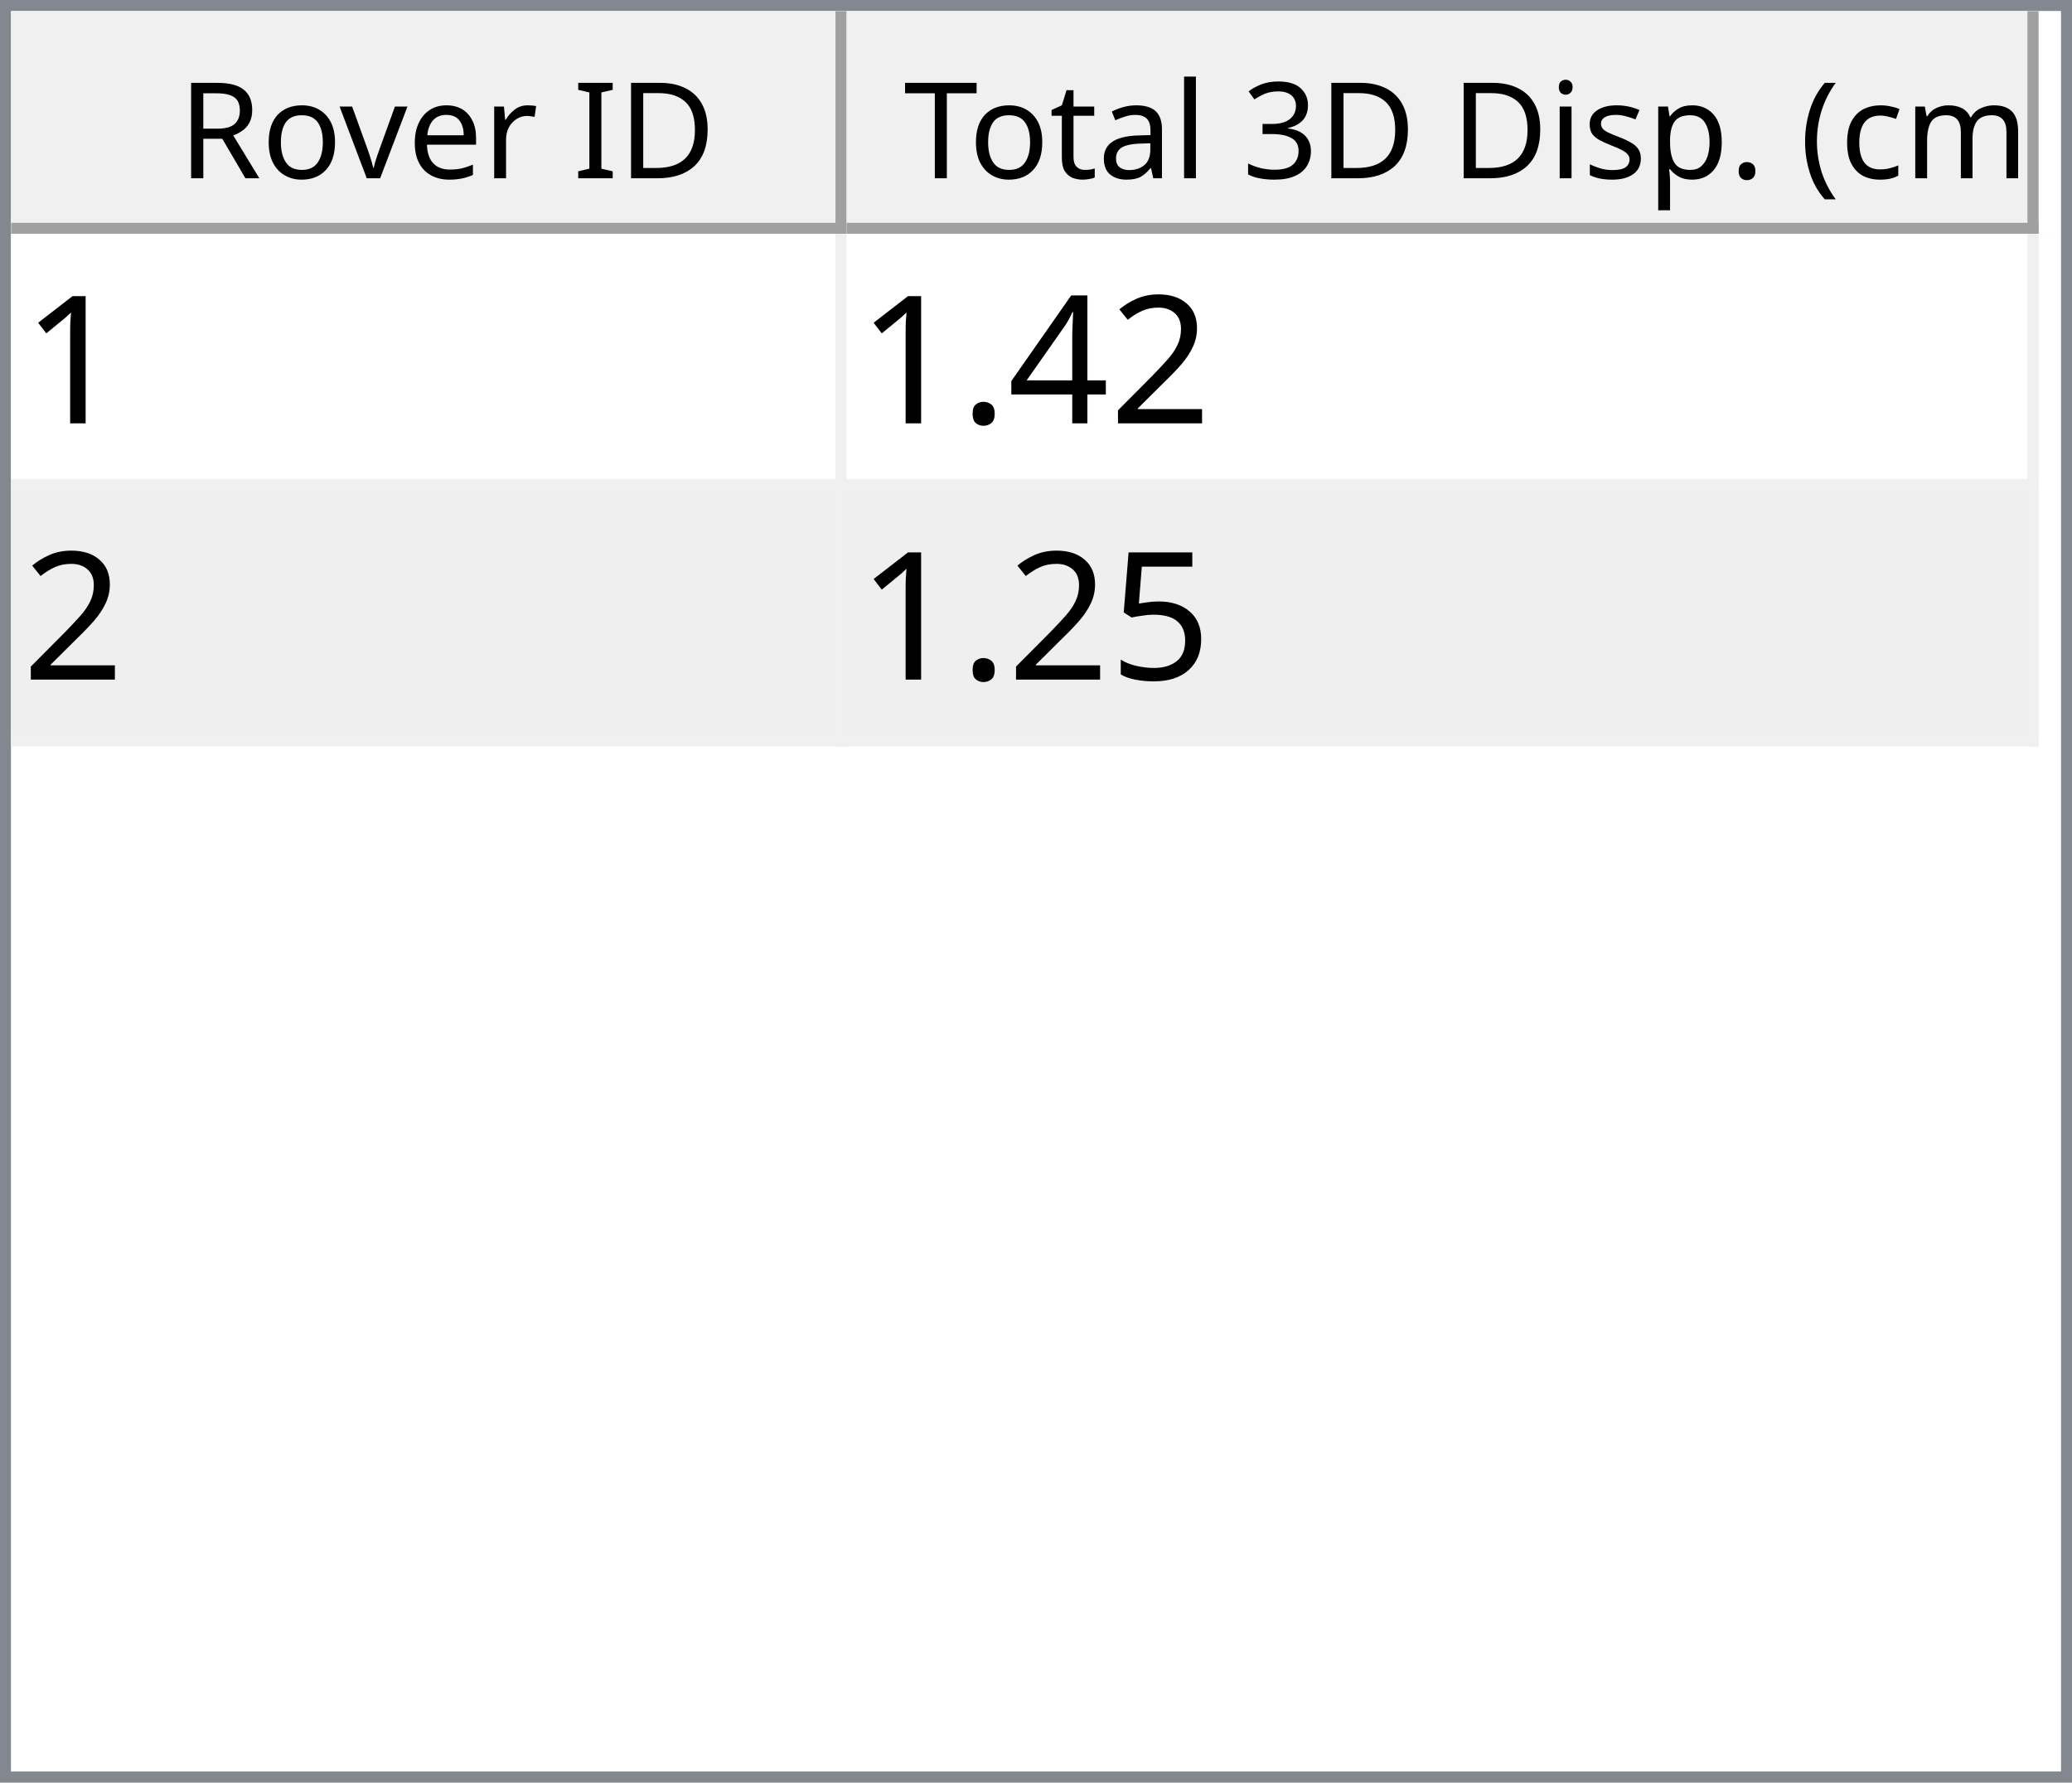
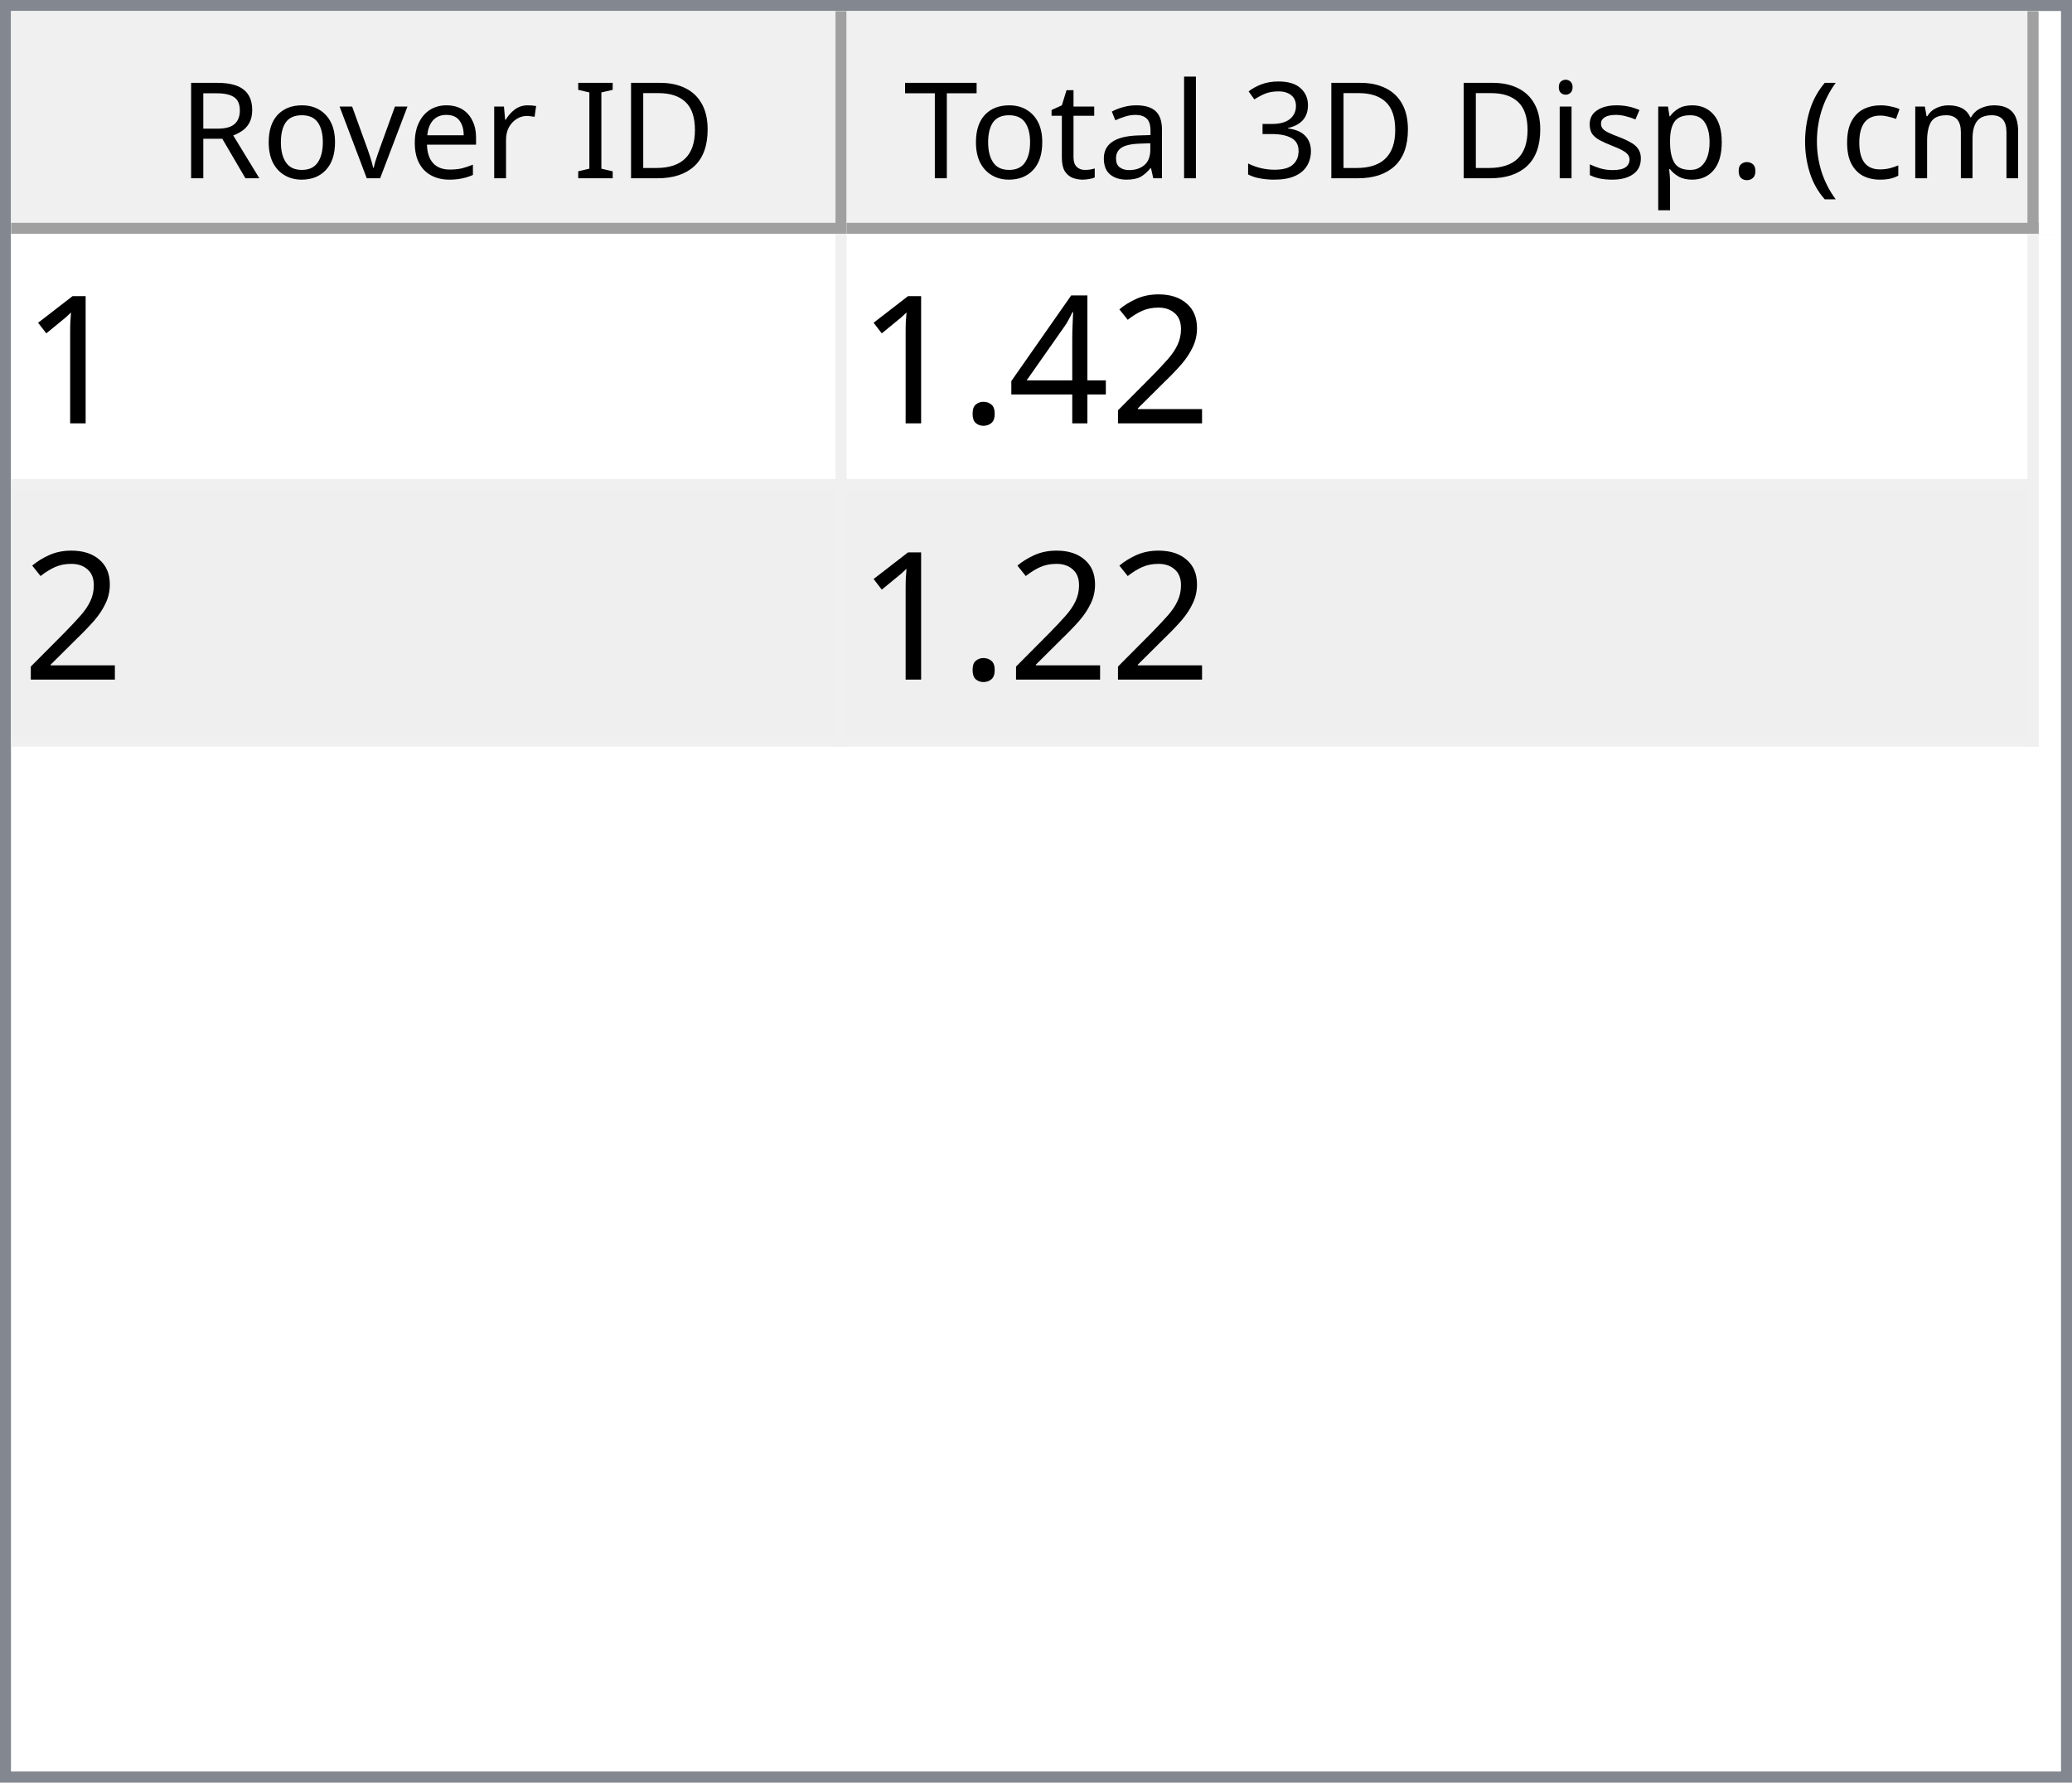
<svg xmlns="http://www.w3.org/2000/svg" style="fill-opacity:1; color-rendering:auto; color-interpolation:auto; text-rendering:auto; stroke:black; stroke-linecap:square; stroke-miterlimit:10; shape-rendering:auto; stroke-opacity:1; fill:black; stroke-dasharray:none; font-weight:normal; stroke-width:1; font-family:'Dialog'; font-style:normal; stroke-linejoin:miter; font-size:12px; stroke-dashoffset:0; image-rendering:auto;" width="186" height="160">
  <defs id="genericDefs" />
  <g>
    <defs id="defs1">
      <clipPath clipPathUnits="userSpaceOnUse" id="clipPath1">
        <path d="M0 0 L186 0 L186 160 L0 160 L0 0 Z" />
      </clipPath>
      <clipPath clipPathUnits="userSpaceOnUse" id="clipPath2">
        <path d="M0 0 L0 160 L186 160 L186 0 Z" />
      </clipPath>
      <clipPath clipPathUnits="userSpaceOnUse" id="clipPath3">
        <path d="M0 0 L0 20 L184 20 L184 0 Z" />
      </clipPath>
      <clipPath clipPathUnits="userSpaceOnUse" id="clipPath4">
        <path d="M0 0 L0 20 L75 20 L75 0 Z" />
      </clipPath>
      <clipPath clipPathUnits="userSpaceOnUse" id="clipPath5">
        <path d="M1 1 L1 19 L74 19 L74 1 Z" />
      </clipPath>
      <clipPath clipPathUnits="userSpaceOnUse" id="clipPath6">
        <path d="M0 0 L0 18 L73 18 L73 0 Z" />
      </clipPath>
      <clipPath clipPathUnits="userSpaceOnUse" id="clipPath7">
        <path d="M-0.5 -0.5 L-0.5 19.5 L74.5 19.5 L74.5 -0.5 Z" />
      </clipPath>
      <clipPath clipPathUnits="userSpaceOnUse" id="clipPath8">
        <path d="M0 0 L0 20 L107 20 L107 0 Z" />
      </clipPath>
      <clipPath clipPathUnits="userSpaceOnUse" id="clipPath9">
        <path d="M1 1 L1 19 L106 19 L106 1 Z" />
      </clipPath>
      <clipPath clipPathUnits="userSpaceOnUse" id="clipPath10">
        <path d="M0 0 L0 18 L105 18 L105 0 Z" />
      </clipPath>
      <clipPath clipPathUnits="userSpaceOnUse" id="clipPath11">
        <path d="M-0.5 -0.5 L-0.5 19.5 L106.5 19.5 L106.5 -0.5 Z" />
      </clipPath>
      <clipPath clipPathUnits="userSpaceOnUse" id="clipPath12">
        <path d="M0 0 L0 138 L184 138 L184 0 Z" />
      </clipPath>
      <clipPath clipPathUnits="userSpaceOnUse" id="clipPath13">
        <path d="M0 0 L0 46 L182 46 L182 0 Z" />
      </clipPath>
      <clipPath clipPathUnits="userSpaceOnUse" id="clipPath14">
        <path d="M-0.5 -0.5 L-0.5 45.5 L181.5 45.5 L181.5 -0.5 Z" />
      </clipPath>
      <clipPath clipPathUnits="userSpaceOnUse" id="clipPath15">
        <path d="M0 0 L0 22 L74 22 L74 0 Z" />
      </clipPath>
      <clipPath clipPathUnits="userSpaceOnUse" id="clipPath16">
        <path d="M0 0 L0 22 L106 22 L106 0 Z" />
      </clipPath>
      <font horiz-adv-x="64.551" id="font1">
        <font-face ascent="107.91" descent="25.098" units-per-em="100" style="font-style:normal; font-family:Segoe UI; font-weight:normal;" />
        <missing-glyph horiz-adv-x="64.551" d="M8.109 0 L8.109 68.266 L56.453 68.266 L56.453 0 L8.109 0 ZM15.328 7.234 L49.219 7.234 L49.219 61.031 L15.328 61.031 L15.328 7.234 Z" />
        <glyph unicode="D" horiz-adv-x="70.117" d="M9.188 0 L9.188 70.016 L28.516 70.016 Q65.531 70.016 65.531 35.891 Q65.531 19.672 55.25 9.836 Q44.969 0 27.734 0 L9.188 0 ZM17.391 62.594 L17.391 7.422 L27.828 7.422 Q41.609 7.422 49.273 14.797 Q56.938 22.172 56.938 35.688 Q56.938 62.594 28.328 62.594 L17.391 62.594 Z" />
        <glyph unicode="I" horiz-adv-x="26.611" d="M17.391 0 L9.188 0 L9.188 70.016 L17.391 70.016 L17.391 0 Z" />
        <glyph unicode=" " horiz-adv-x="27.393" d="" />
        <glyph unicode="r" horiz-adv-x="34.766" d="M34.188 41.891 Q32.078 43.5 28.125 43.5 Q23 43.5 19.555 38.672 Q16.109 33.844 16.109 25.484 L16.109 0 L8.109 0 L8.109 50 L16.109 50 L16.109 39.703 L16.312 39.703 Q18.016 44.969 21.531 47.922 Q25.047 50.875 29.391 50.875 Q32.516 50.875 34.188 50.203 L34.188 41.891 Z" />
        <glyph unicode="e" horiz-adv-x="52.295" d="M48.297 23 L12.984 23 Q13.188 14.656 17.484 10.109 Q21.781 5.562 29.297 5.562 Q37.75 5.562 44.828 11.141 L44.828 3.609 Q38.234 -1.172 27.391 -1.172 Q16.797 -1.172 10.742 5.641 Q4.688 12.453 4.688 24.812 Q4.688 36.469 11.305 43.82 Q17.922 51.172 27.734 51.172 Q37.547 51.172 42.922 44.828 Q48.297 38.484 48.297 27.203 L48.297 23 ZM40.094 29.781 Q40.047 36.719 36.75 40.578 Q33.453 44.438 27.594 44.438 Q21.922 44.438 17.969 40.383 Q14.016 36.328 13.094 29.781 L40.094 29.781 Z" />
        <glyph unicode="v" horiz-adv-x="47.9" d="M47.406 50 L27.484 0 L19.625 0 L0.688 50 L9.469 50 L22.172 13.672 Q23.578 9.672 23.922 6.688 L24.125 6.688 Q24.609 10.453 25.688 13.484 L38.969 50 L47.406 50 Z" />
        <glyph unicode="o" horiz-adv-x="58.594" d="M29 -1.172 Q17.922 -1.172 11.305 5.836 Q4.688 12.844 4.688 24.422 Q4.688 37.016 11.57 44.094 Q18.453 51.172 30.172 51.172 Q41.359 51.172 47.633 44.289 Q53.906 37.406 53.906 25.203 Q53.906 13.234 47.141 6.031 Q40.375 -1.172 29 -1.172 ZM29.594 44.438 Q21.875 44.438 17.383 39.188 Q12.891 33.938 12.891 24.703 Q12.891 15.828 17.43 10.695 Q21.969 5.562 29.594 5.562 Q37.359 5.562 41.531 10.594 Q45.703 15.625 45.703 24.906 Q45.703 34.281 41.531 39.359 Q37.359 44.438 29.594 44.438 Z" />
        <glyph unicode="R" horiz-adv-x="59.814" d="M59.375 0 L49.609 0 L37.891 19.625 Q36.281 22.359 34.766 24.289 Q33.25 26.219 31.664 27.438 Q30.078 28.656 28.25 29.219 Q26.422 29.781 24.125 29.781 L17.391 29.781 L17.391 0 L9.188 0 L9.188 70.016 L30.078 70.016 Q34.672 70.016 38.555 68.867 Q42.438 67.719 45.289 65.375 Q48.141 63.031 49.758 59.547 Q51.375 56.062 51.375 51.375 Q51.375 47.703 50.273 44.656 Q49.172 41.609 47.148 39.211 Q45.125 36.812 42.266 35.133 Q39.406 33.453 35.844 32.516 L35.844 32.328 Q37.594 31.547 38.891 30.547 Q40.188 29.547 41.359 28.18 Q42.531 26.812 43.68 25.078 Q44.828 23.344 46.234 21.047 L59.375 0 ZM17.391 62.594 L17.391 37.203 L28.516 37.203 Q31.594 37.203 34.203 38.133 Q36.812 39.062 38.719 40.797 Q40.625 42.531 41.703 45.047 Q42.781 47.562 42.781 50.688 Q42.781 56.297 39.141 59.445 Q35.5 62.594 28.609 62.594 L17.391 62.594 Z" />
        <glyph unicode=")" horiz-adv-x="30.176" d="M8.297 -15.922 L1.172 -15.922 Q16.406 2.344 16.406 26.812 Q16.406 51.469 1.078 70.016 L8.297 70.016 Q23.531 52.156 23.531 26.703 Q23.531 1.375 8.297 -15.922 Z" />
        <glyph unicode="m" horiz-adv-x="86.133" d="M79.109 0 L71.094 0 L71.094 28.719 Q71.094 37.016 68.531 40.727 Q65.969 44.438 59.906 44.438 Q54.781 44.438 51.195 39.75 Q47.609 35.062 47.609 28.516 L47.609 0 L39.594 0 L39.594 29.688 Q39.594 44.438 28.219 44.438 Q22.953 44.438 19.531 40.016 Q16.109 35.594 16.109 28.516 L16.109 0 L8.109 0 L8.109 50 L16.109 50 L16.109 42.094 L16.312 42.094 Q21.625 51.172 31.844 51.172 Q36.969 51.172 40.773 48.312 Q44.578 45.453 46 40.828 Q51.562 51.172 62.594 51.172 Q79.109 51.172 79.109 30.812 L79.109 0 Z" />
        <glyph unicode="c" horiz-adv-x="46.191" d="M42.188 2.297 Q36.422 -1.172 28.516 -1.172 Q17.828 -1.172 11.258 5.789 Q4.688 12.75 4.688 23.828 Q4.688 36.188 11.766 43.68 Q18.844 51.172 30.672 51.172 Q37.25 51.172 42.281 48.734 L42.281 40.531 Q36.719 44.438 30.375 44.438 Q22.703 44.438 17.797 38.945 Q12.891 33.453 12.891 24.516 Q12.891 15.719 17.508 10.641 Q22.125 5.562 29.891 5.562 Q36.422 5.562 42.188 9.906 L42.188 2.297 Z" />
        <glyph unicode="(" horiz-adv-x="30.176" d="M29.109 -15.922 L21.969 -15.922 Q6.844 1.375 6.844 26.703 Q6.844 52.156 21.969 70.016 L29.203 70.016 Q13.875 51.469 13.875 26.812 Q13.875 2.344 29.109 -15.922 Z" />
        <glyph unicode="." horiz-adv-x="21.68" d="M10.891 -1.078 Q8.641 -1.078 7.055 0.539 Q5.469 2.156 5.469 4.391 Q5.469 6.641 7.055 8.273 Q8.641 9.906 10.891 9.906 Q13.188 9.906 14.797 8.273 Q16.406 6.641 16.406 4.391 Q16.406 2.156 14.797 0.539 Q13.188 -1.078 10.891 -1.078 Z" />
        <glyph unicode="p" horiz-adv-x="58.789" d="M16.312 7.234 L16.109 7.234 L16.109 -23 L8.109 -23 L8.109 50 L16.109 50 L16.109 41.219 L16.312 41.219 Q22.219 51.172 33.594 51.172 Q43.266 51.172 48.688 44.461 Q54.109 37.75 54.109 26.469 Q54.109 13.922 48 6.375 Q41.891 -1.172 31.297 -1.172 Q21.578 -1.172 16.312 7.234 ZM16.109 27.391 L16.109 20.406 Q16.109 14.203 20.141 9.883 Q24.172 5.562 30.375 5.562 Q37.641 5.562 41.773 11.133 Q45.906 16.703 45.906 26.609 Q45.906 34.969 42.047 39.703 Q38.188 44.438 31.594 44.438 Q24.609 44.438 20.359 39.578 Q16.109 34.719 16.109 27.391 Z" />
        <glyph unicode="s" horiz-adv-x="42.432" d="M5.078 1.812 L5.078 10.406 Q11.625 5.562 19.484 5.562 Q30.031 5.562 30.031 12.594 Q30.031 14.594 29.125 15.992 Q28.219 17.391 26.68 18.461 Q25.141 19.531 23.07 20.383 Q21 21.234 18.609 22.172 Q15.281 23.484 12.766 24.828 Q10.25 26.172 8.57 27.859 Q6.891 29.547 6.031 31.695 Q5.172 33.844 5.172 36.719 Q5.172 40.234 6.789 42.945 Q8.406 45.656 11.086 47.484 Q13.766 49.312 17.211 50.242 Q20.656 51.172 24.312 51.172 Q30.812 51.172 35.938 48.922 L35.938 40.828 Q30.422 44.438 23.25 44.438 Q21 44.438 19.195 43.922 Q17.391 43.406 16.094 42.477 Q14.797 41.547 14.086 40.258 Q13.375 38.969 13.375 37.406 Q13.375 35.453 14.086 34.133 Q14.797 32.812 16.164 31.789 Q17.531 30.766 19.484 29.938 Q21.438 29.109 23.922 28.125 Q27.25 26.859 29.883 25.516 Q32.516 24.172 34.375 22.484 Q36.234 20.797 37.234 18.602 Q38.234 16.406 38.234 13.375 Q38.234 9.672 36.602 6.938 Q34.969 4.203 32.234 2.398 Q29.5 0.594 25.93 -0.289 Q22.359 -1.172 18.453 -1.172 Q10.75 -1.172 5.078 1.812 Z" />
        <glyph unicode="i" horiz-adv-x="24.219" d="M12.203 62.703 Q10.062 62.703 8.547 64.164 Q7.031 65.625 7.031 67.875 Q7.031 70.125 8.547 71.609 Q10.062 73.094 12.203 73.094 Q14.406 73.094 15.945 71.609 Q17.484 70.125 17.484 67.875 Q17.484 65.719 15.945 64.211 Q14.406 62.703 12.203 62.703 ZM16.109 0 L8.109 0 L8.109 50 L16.109 50 L16.109 0 Z" />
        <glyph unicode="3" horiz-adv-x="53.906" d="M46.531 19.828 Q46.531 15.094 44.75 11.211 Q42.969 7.328 39.719 4.57 Q36.469 1.812 31.93 0.297 Q27.391 -1.219 21.922 -1.219 Q11.922 -1.219 6 2.594 L6 11.188 Q13.094 5.609 22.219 5.609 Q25.875 5.609 28.828 6.539 Q31.781 7.469 33.906 9.227 Q36.031 10.984 37.18 13.477 Q38.328 15.969 38.328 19.094 Q38.328 32.812 18.797 32.812 L12.984 32.812 L12.984 39.594 L18.5 39.594 Q35.797 39.594 35.797 52.484 Q35.797 64.406 22.609 64.406 Q15.188 64.406 8.688 59.422 L8.688 67.188 Q15.375 71.188 24.609 71.188 Q29 71.188 32.57 69.969 Q36.141 68.75 38.68 66.555 Q41.219 64.359 42.609 61.281 Q44 58.203 44 54.5 Q44 40.672 30.031 36.719 L30.031 36.531 Q33.594 36.141 36.625 34.797 Q39.656 33.453 41.852 31.305 Q44.047 29.156 45.289 26.25 Q46.531 23.344 46.531 19.828 Z" />
        <glyph unicode="l" horiz-adv-x="24.219" d="M16.109 0 L8.109 0 L8.109 74.031 L16.109 74.031 L16.109 0 Z" />
        <glyph unicode="a" horiz-adv-x="50.879" d="M43.891 0 L35.891 0 L35.891 7.812 L35.688 7.812 Q30.469 -1.172 20.312 -1.172 Q12.844 -1.172 8.617 2.781 Q4.391 6.734 4.391 13.281 Q4.391 27.297 20.906 29.594 L35.891 31.688 Q35.891 44.438 25.594 44.438 Q16.547 44.438 9.281 38.281 L9.281 46.484 Q16.656 51.172 26.266 51.172 Q43.891 51.172 43.891 32.516 L43.891 0 ZM35.891 25.297 L23.828 23.641 Q18.266 22.859 15.43 20.875 Q12.594 18.891 12.594 13.875 Q12.594 10.203 15.211 7.883 Q17.828 5.562 22.172 5.562 Q28.125 5.562 32.008 9.742 Q35.891 13.922 35.891 20.312 L35.891 25.297 Z" />
        <glyph unicode="t" horiz-adv-x="33.887" d="M31.297 0.484 Q28.469 -1.078 23.828 -1.078 Q10.688 -1.078 10.688 13.578 L10.688 43.172 L2.094 43.172 L2.094 50 L10.688 50 L10.688 62.203 L18.703 64.797 L18.703 50 L31.297 50 L31.297 43.172 L18.703 43.172 L18.703 14.984 Q18.703 9.969 20.414 7.82 Q22.125 5.672 26.078 5.672 Q29.109 5.672 31.297 7.328 L31.297 0.484 Z" />
        <glyph unicode="T" horiz-adv-x="52.393" d="M50.594 62.594 L30.375 62.594 L30.375 0 L22.172 0 L22.172 62.594 L2 62.594 L2 70.016 L50.594 70.016 L50.594 62.594 Z" />
      </font>
      <font horiz-adv-x="75.0" id="font2">
        <font-face ascent="100.537" descent="21.973" units-per-em="100" style="font-style:normal; font-family:sans-serif; font-weight:normal;" />
        <missing-glyph horiz-adv-x="75.0" d="M12.5 0 L12.5 62.5 L62.5 62.5 L62.5 0 L12.5 0 ZM14.062 1.562 L60.938 1.562 L60.938 60.938 L14.062 60.938 L14.062 1.562 Z" />
        <glyph unicode="1" horiz-adv-x="55.615" d="M37.25 0 L28.469 0 L28.469 56 Q25.297 52.984 20.141 49.953 Q14.984 46.922 10.891 45.406 L10.891 53.906 Q18.266 57.375 23.781 62.305 Q29.297 67.234 31.594 71.875 L37.25 71.875 L37.25 0 Z" />
        <glyph unicode="2" horiz-adv-x="55.615" d="M50.344 8.453 L50.344 0 L3.031 0 Q2.938 3.172 4.047 6.109 Q5.859 10.938 9.836 15.625 Q13.812 20.312 21.344 26.469 Q33.016 36.031 37.117 41.625 Q41.219 47.219 41.219 52.203 Q41.219 57.422 37.477 61.008 Q33.734 64.594 27.734 64.594 Q21.391 64.594 17.578 60.789 Q13.766 56.984 13.719 50.25 L4.688 51.172 Q5.609 61.281 11.664 66.578 Q17.719 71.875 27.938 71.875 Q38.234 71.875 44.242 66.164 Q50.25 60.453 50.25 52 Q50.25 47.703 48.492 43.555 Q46.734 39.406 42.656 34.812 Q38.578 30.219 29.109 22.219 Q21.188 15.578 18.945 13.211 Q16.703 10.844 15.234 8.453 L50.344 8.453 Z" />
        <glyph unicode="4" horiz-adv-x="55.615" d="M32.328 0 L32.328 17.141 L1.266 17.141 L1.266 25.203 L33.938 71.578 L41.109 71.578 L41.109 25.203 L50.781 25.203 L50.781 17.141 L41.109 17.141 L41.109 0 L32.328 0 ZM32.328 25.203 L32.328 57.469 L9.906 25.203 L32.328 25.203 Z" />
        <glyph unicode="." horiz-adv-x="27.783" d="M9.078 0 L9.078 10.016 L19.094 10.016 L19.094 0 L9.078 0 Z" />
-         <glyph unicode="5" horiz-adv-x="55.615" d="M4.156 18.75 L13.375 19.531 Q14.406 12.797 18.141 9.398 Q21.875 6 27.156 6 Q33.5 6 37.891 10.789 Q42.281 15.578 42.281 23.484 Q42.281 31 38.062 35.352 Q33.844 39.703 27 39.703 Q22.75 39.703 19.336 37.773 Q15.922 35.844 13.969 32.766 L5.719 33.844 L12.641 70.609 L48.25 70.609 L48.25 62.203 L19.672 62.203 L15.828 42.969 Q22.266 47.469 29.344 47.469 Q38.719 47.469 45.164 40.969 Q51.609 34.469 51.609 24.266 Q51.609 14.547 45.953 7.469 Q39.062 -1.219 27.156 -1.219 Q17.391 -1.219 11.211 4.25 Q5.031 9.719 4.156 18.75 Z" />
      </font>
    </defs>
    <g style="fill:white; stroke:white;">
      <rect x="0" y="0" width="186" style="clip-path:url(#clipPath1); stroke:none;" height="160" />
    </g>
    <g style="fill:white; text-rendering:optimizeSpeed; color-rendering:optimizeSpeed; image-rendering:optimizeSpeed; shape-rendering:crispEdges; stroke:white; color-interpolation:sRGB;">
      <rect x="0" width="186" height="160" y="0" style="stroke:none;" />
      <path style="stroke:none;" d="M0 160 L186 160 L186 0 L0 0 Z" />
    </g>
    <g style="fill:rgb(240,240,240); font-family:'Segoe UI'; stroke:rgb(240,240,240);">
      <rect x="0" y="0" width="186" style="clip-path:url(#clipPath2); stroke:none;" height="160" />
    </g>
    <g style="fill:rgb(130,135,144); font-family:'Segoe UI'; stroke:rgb(130,135,144);">
      <path d="M0 0 L186 0 L186 160 L0 160 L0 0 ZM1 1 L185 1 L185 159 L1 159 L1 1 Z" style="fill-rule:evenodd; clip-path:url(#clipPath2); stroke:none;" />
    </g>
    <g style="fill:white; font-family:'Segoe UI'; stroke:white;" transform="translate(1,1)">
      <rect x="0" y="0" width="184" style="clip-path:url(#clipPath3); stroke:none;" height="20" />
    </g>
    <g style="fill:rgb(240,240,240); font-family:'Segoe UI'; stroke:rgb(240,240,240);" transform="translate(1,1)">
      <rect x="0" y="0" width="75" style="clip-path:url(#clipPath4); stroke:none;" height="20" />
    </g>
    <g style="font-family:'Segoe UI';" transform="translate(2,2)">
      <text x="14" xml:space="preserve" y="14" style="clip-path:url(#clipPath6); stroke:none;">Rover ID</text>
    </g>
    <g style="fill:rgb(160,160,160); font-family:'Segoe UI'; stroke:rgb(160,160,160); stroke-linejoin:bevel;" transform="translate(1.5,1.5)">
      <line x1="74" x2="74" y1="0" style="fill:none; clip-path:url(#clipPath7);" y2="19" />
    </g>
    <g style="fill:rgb(160,160,160); font-family:'Segoe UI'; stroke:rgb(160,160,160); stroke-linejoin:bevel;" transform="matrix(1,0,0,1,1,1) translate(0.5,0.5)">
      <line x1="0" x2="74" y1="19" style="fill:none; clip-path:url(#clipPath7);" y2="19" />
    </g>
    <g style="fill:rgb(240,240,240); font-family:'Segoe UI'; stroke:rgb(240,240,240);" transform="translate(76,1)">
      <rect x="0" y="0" width="107" style="clip-path:url(#clipPath8); stroke:none;" height="20" />
    </g>
    <g style="font-family:'Segoe UI';" transform="translate(77,2)">
      <text x="1" xml:space="preserve" y="14" style="clip-path:url(#clipPath10); stroke:none;"> Total 3D Disp. (cm)</text>
    </g>
    <g style="fill:rgb(160,160,160); font-family:'Segoe UI'; stroke:rgb(160,160,160); stroke-linejoin:bevel;" transform="translate(76.5,1.5)">
      <line x1="106" x2="106" y1="0" style="fill:none; clip-path:url(#clipPath11);" y2="19" />
    </g>
    <g style="fill:rgb(160,160,160); font-family:'Segoe UI'; stroke:rgb(160,160,160); stroke-linejoin:bevel;" transform="matrix(1,0,0,1,76,1) translate(0.5,0.5)">
      <line x1="0" x2="106" y1="19" style="fill:none; clip-path:url(#clipPath11);" y2="19" />
    </g>
    <g style="fill:white; font-family:'Segoe UI'; stroke:white;" transform="translate(1,21)">
      <rect x="0" y="0" width="184" style="clip-path:url(#clipPath12); stroke:none;" height="138" />
    </g>
    <g style="fill:rgb(240,240,240); font-size:16px; font-family:sans-serif; stroke:rgb(240,240,240);" transform="translate(1,21)">
      <rect x="0" y="0" width="182" style="clip-path:url(#clipPath13); stroke:none;" height="46" />
      <line transform="translate(0.5,0.5)" x1="0" x2="181" y1="22" style="clip-path:url(#clipPath14); fill:none; stroke-linejoin:bevel;" y2="22" />
    </g>
    <g transform="matrix(1,0,0,1,1,21) translate(0.5,0.5)" style="fill:rgb(240,240,240); font-size:16px; font-family:sans-serif; stroke:rgb(240,240,240); stroke-linejoin:bevel;">
      <line x1="0" x2="181" y1="45" style="fill:none; clip-path:url(#clipPath14);" y2="45" />
    </g>
    <g transform="matrix(1,0,0,1,1,21) translate(0.5,0.5)" style="fill:rgb(240,240,240); font-size:16px; font-family:sans-serif; stroke:rgb(240,240,240); stroke-linejoin:bevel;">
      <line x1="74" x2="74" y1="0" style="fill:none; clip-path:url(#clipPath14);" y2="45" />
    </g>
    <g transform="matrix(1,0,0,1,1,21) translate(0.5,0.5)" style="fill:rgb(240,240,240); font-size:16px; font-family:sans-serif; stroke:rgb(240,240,240); stroke-linejoin:bevel;">
      <line x1="181" x2="181" y1="0" style="fill:none; clip-path:url(#clipPath14);" y2="45" />
    </g>
    <g style="fill:white; font-size:16px; font-family:sans-serif; stroke:white;" transform="matrix(1,0,0,1,1,21)">
      <rect x="0" y="0" width="74" style="clip-path:url(#clipPath15); stroke:none;" height="22" />
      <text x="1" y="17" style="fill:black; clip-path:url(#clipPath15); stroke:none;" xml:space="preserve">1</text>
    </g>
    <g style="fill:white; font-size:16px; font-family:sans-serif; stroke:white;" transform="matrix(1,0,0,1,1,21) translate(75,0)">
      <rect x="0" y="0" width="106" style="clip-path:url(#clipPath16); stroke:none;" height="22" />
      <text x="1" y="17" style="fill:black; clip-path:url(#clipPath16); stroke:none;" xml:space="preserve">1.42</text>
    </g>
    <g style="fill:rgb(239,239,239); font-size:16px; font-family:sans-serif; stroke:rgb(239,239,239);" transform="matrix(1,0,0,1,1,21) translate(0,23)">
      <rect x="0" y="0" width="74" style="clip-path:url(#clipPath15); stroke:none;" height="22" />
      <text x="1" y="17" style="fill:black; clip-path:url(#clipPath15); stroke:none;" xml:space="preserve">2</text>
    </g>
    <g style="fill:rgb(239,239,239); font-size:16px; font-family:sans-serif; stroke:rgb(239,239,239);" transform="matrix(1,0,0,1,1,21) translate(75,23)">
      <rect x="0" y="0" width="106" style="clip-path:url(#clipPath16); stroke:none;" height="22" />
-       <text x="1" y="17" style="fill:black; clip-path:url(#clipPath16); stroke:none;" xml:space="preserve">1.25</text>
+       <text x="1" y="17" style="fill:black; clip-path:url(#clipPath16); stroke:none;" xml:space="preserve">1.22</text>
    </g>
  </g>
</svg>
